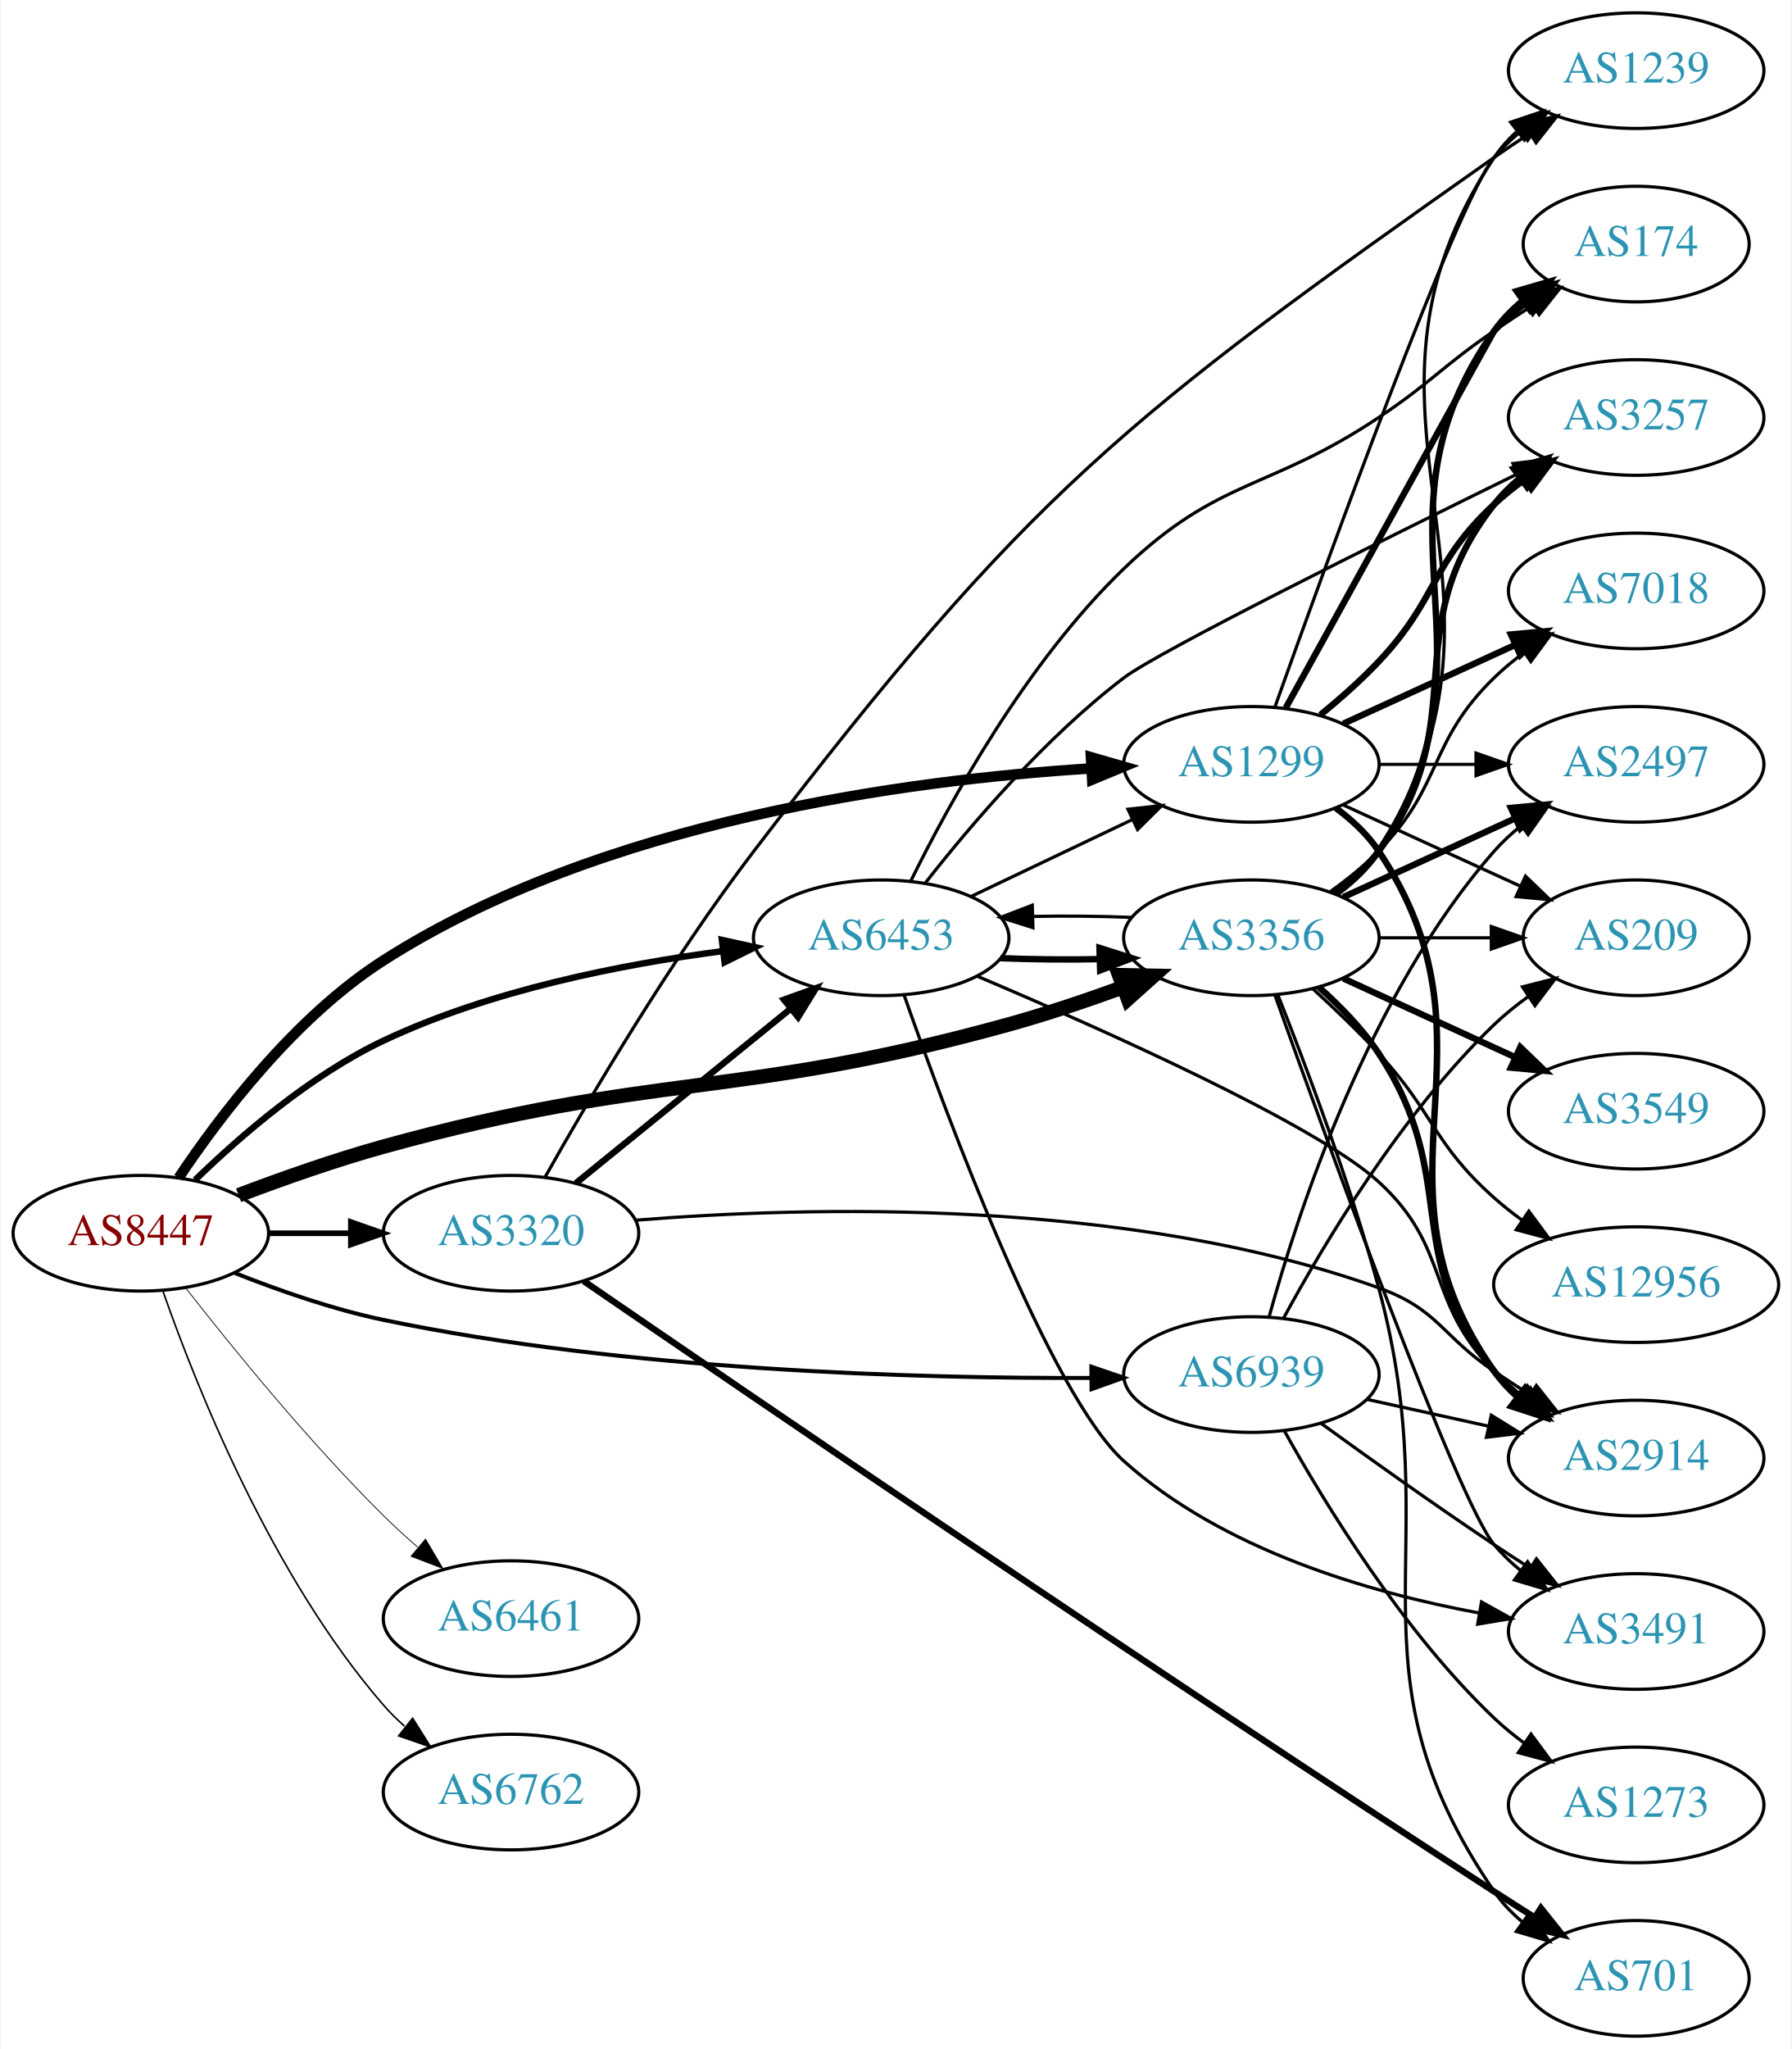
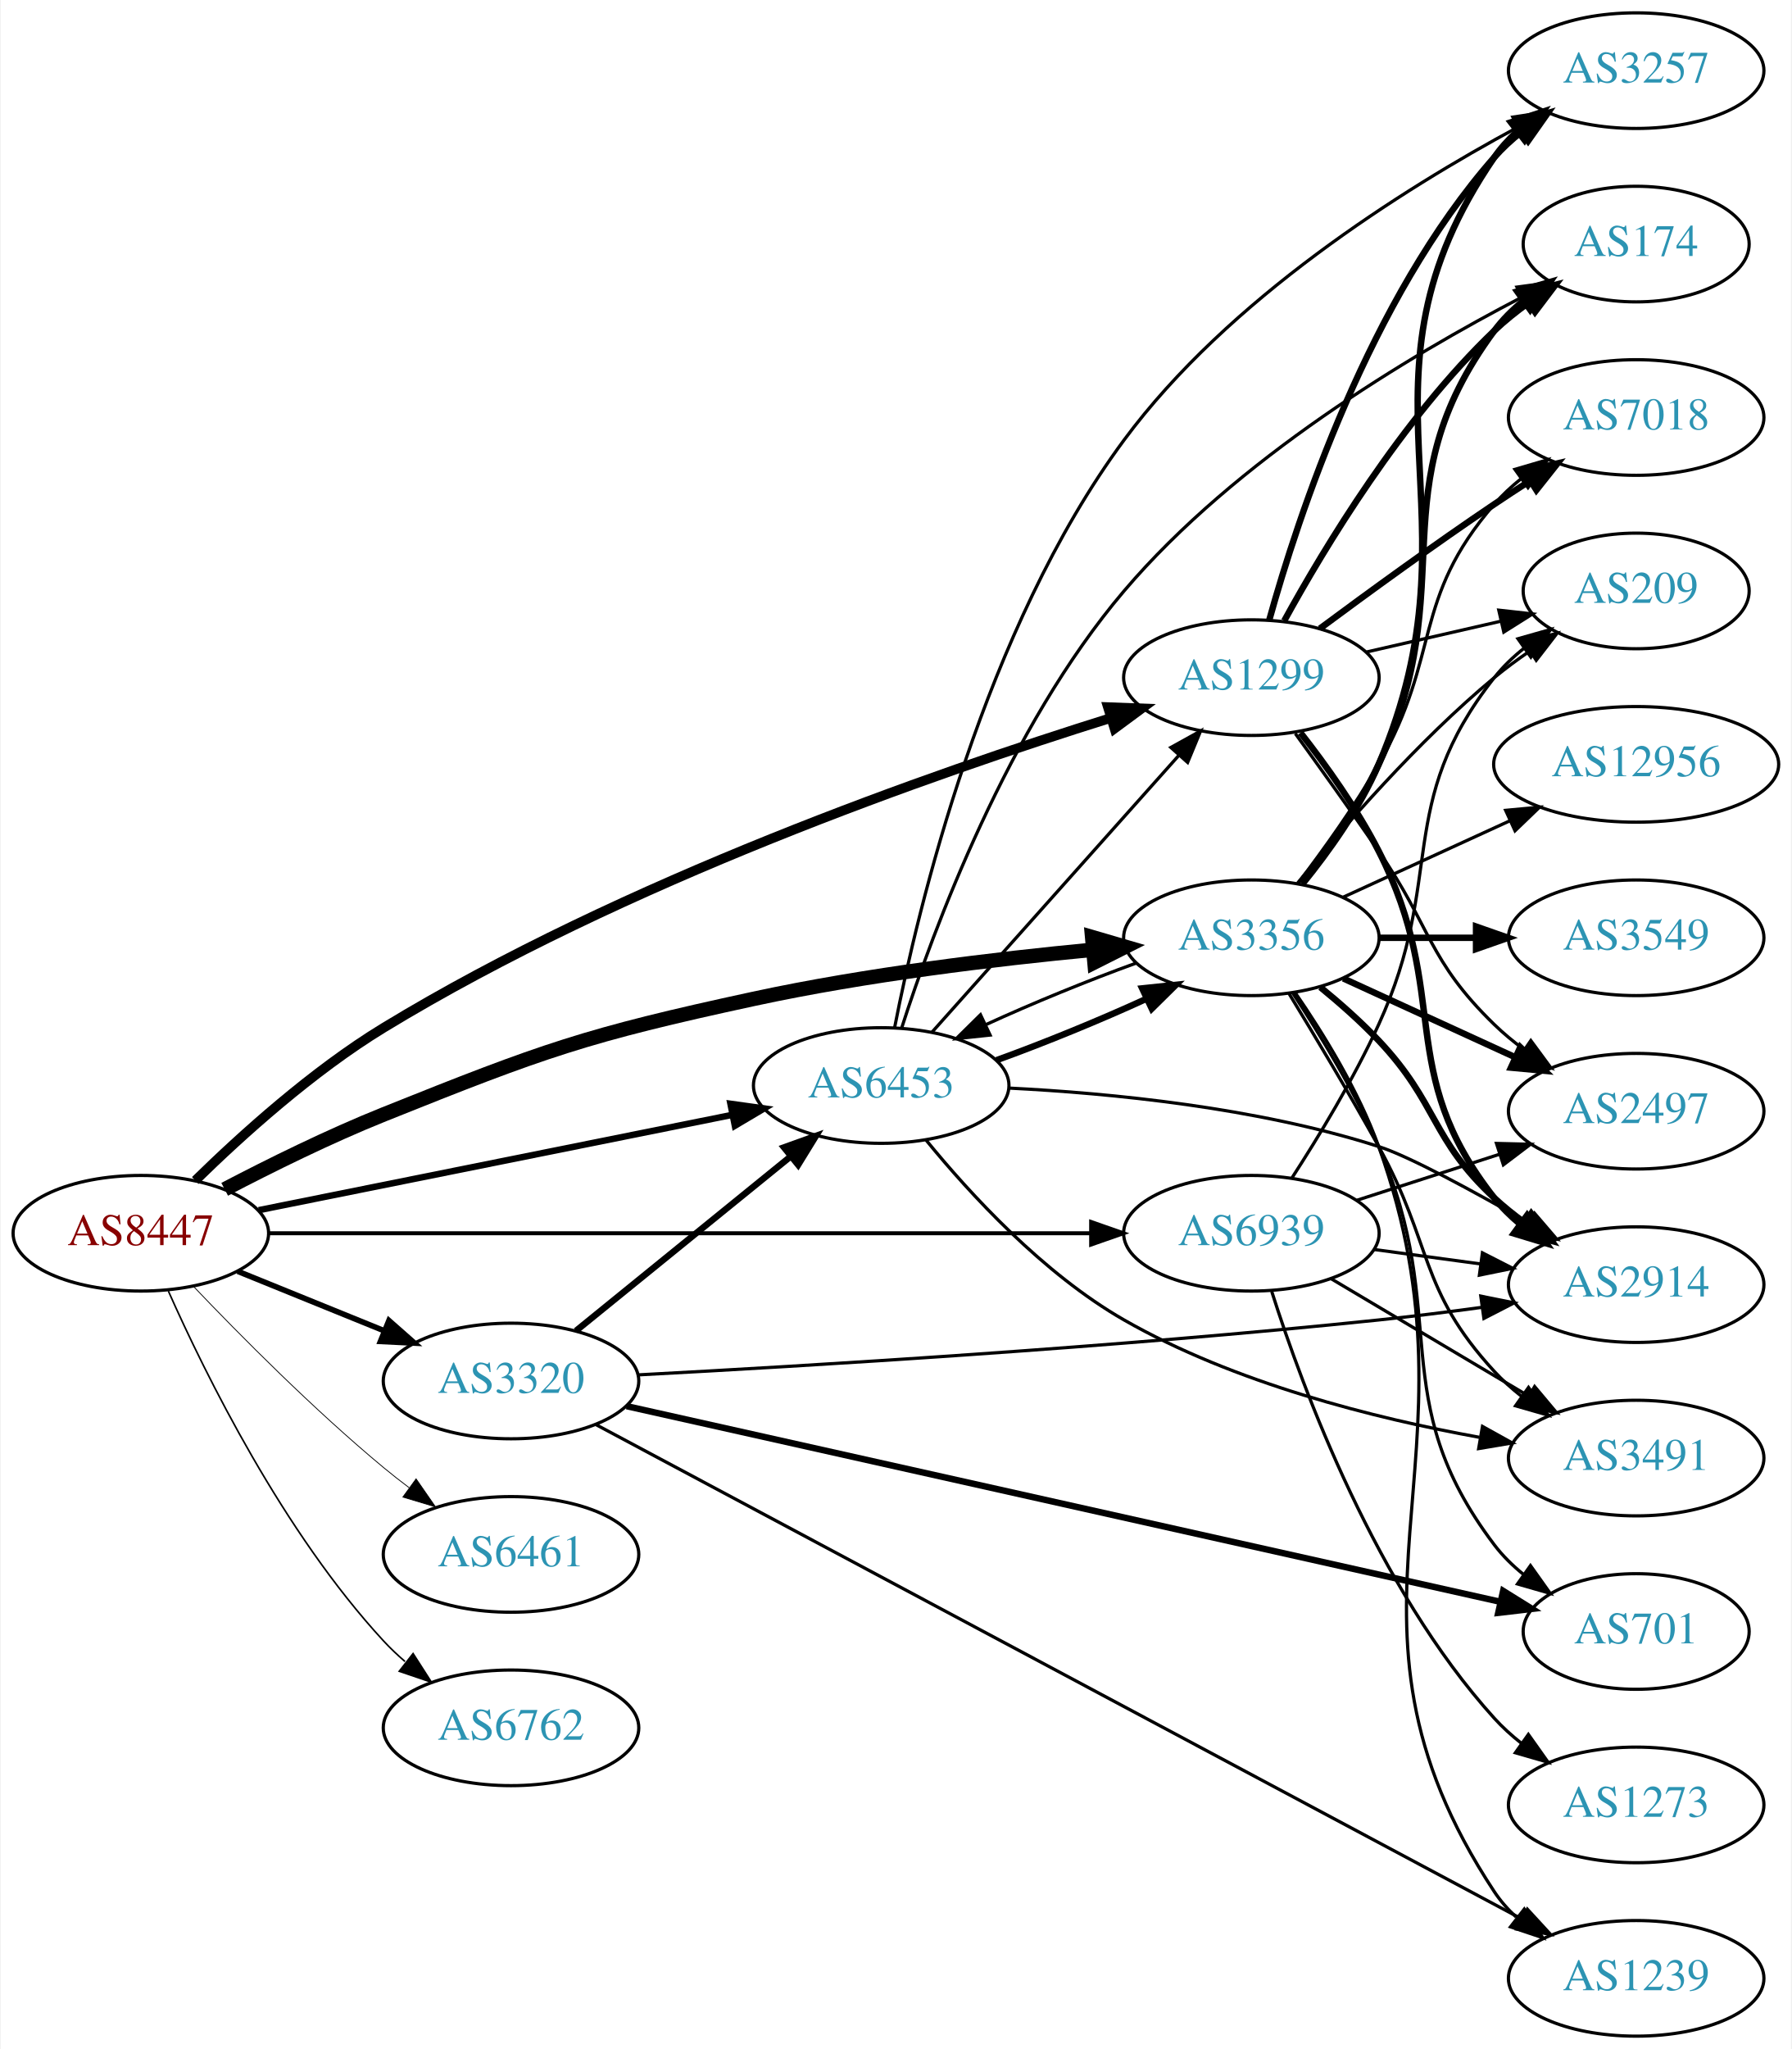
<svg xmlns="http://www.w3.org/2000/svg" xmlns:xlink="http://www.w3.org/1999/xlink" width="558pt" height="638pt" viewBox="0.00 0.00 557.56 638.00">
  <g id="graph0" class="graph" transform="scale(1 1) rotate(0) translate(4 634)">
    <polygon fill="white" stroke="none" points="-4,4 -4,-634 553.564,-634 553.564,4 -4,4" />
    <g id="node1" class="node">
      <g id="a_node1">
        <a xlink:href="/asn/8447" xlink:title="AS8447 ~ A1 Telekom Austria AG [AT]">
          <ellipse fill="#ffffff" stroke="black" cx="39.647" cy="-250" rx="39.794" ry="18" />
          <text text-anchor="middle" x="39.647" y="-246.3" font-family="Times,serif" font-size="14.00" fill="#880000">AS8447</text>
        </a>
      </g>
    </g>
    <g id="node2" class="node">
      <g id="a_node2">
        <a xlink:href="/asn/1299" xlink:title="AS1299 ~ Telia Carrier [EU]">
-           <ellipse fill="#ffffff" stroke="black" cx="385.525" cy="-396" rx="39.794" ry="18" />
-           <text text-anchor="middle" x="385.525" y="-392.3" font-family="Times,serif" font-size="14.00" fill="#2c94b3">AS1299</text>
+           <ellipse fill="#ffffff" stroke="black" cx="385.525" cy="-423" rx="39.794" ry="18" />
+           <text text-anchor="middle" x="385.525" y="-419.3" font-family="Times,serif" font-size="14.00" fill="#2c94b3">AS1299</text>
        </a>
      </g>
    </g>
    <g id="edge1" class="edge">
-       <path fill="none" stroke="black" stroke-width="3.25" d="M51.418,-267.275C64.309,-286.551 87.653,-317.343 115.293,-335 183.353,-378.477 278.468,-391.148 335.531,-394.73" />
-       <polygon fill="black" stroke="black" stroke-width="3.25" points="335.548,-398.236 345.728,-395.298 335.938,-391.247 335.548,-398.236" />
+       <path fill="none" stroke="black" stroke-width="3" d="M56.621,-266.426C70.968,-280.477 93.128,-300.51 115.293,-314 189.91,-359.412 286.814,-393.273 341.682,-410.424" />
+       <polygon fill="black" stroke="black" stroke-width="3" points="340.836,-413.826 351.424,-413.431 342.901,-407.137 340.836,-413.826" />
    </g>
    <g id="node3" class="node">
      <g id="a_node3">
        <a xlink:href="/asn/3320" xlink:title="AS3320 ~ DTAG [DE]">
-           <ellipse fill="#ffffff" stroke="black" cx="154.939" cy="-250" rx="39.794" ry="18" />
-           <text text-anchor="middle" x="154.939" y="-246.3" font-family="Times,serif" font-size="14.00" fill="#2c94b3">AS3320</text>
+           <ellipse fill="#ffffff" stroke="black" cx="154.939" cy="-204" rx="39.794" ry="18" />
+           <text text-anchor="middle" x="154.939" y="-200.3" font-family="Times,serif" font-size="14.00" fill="#2c94b3">AS3320</text>
        </a>
      </g>
    </g>
    <g id="edge2" class="edge">
-       <path fill="none" stroke="black" stroke-width="1.75" d="M79.319,-250C87.522,-250 96.286,-250 104.818,-250" />
-       <polygon fill="black" stroke="black" stroke-width="1.75" points="105.057,-253.5 115.057,-250 105.057,-246.5 105.057,-253.5" />
+       <path fill="none" stroke="black" stroke-width="1.75" d="M69.822,-238.154C83.698,-232.52 100.475,-225.708 115.384,-219.654" />
+       <polygon fill="black" stroke="black" stroke-width="1.75" points="116.914,-222.811 124.863,-215.806 114.28,-216.325 116.914,-222.811" />
    </g>
    <g id="node4" class="node">
      <g id="a_node4">
        <a xlink:href="/asn/3356" xlink:title="AS3356 ~ Level 3 Parent, LLC [US]">
          <ellipse fill="#ffffff" stroke="black" cx="385.525" cy="-342" rx="39.794" ry="18" />
          <text text-anchor="middle" x="385.525" y="-338.3" font-family="Times,serif" font-size="14.00" fill="#2c94b3">AS3356</text>
        </a>
      </g>
    </g>
    <g id="edge3" class="edge">
-       <path fill="none" stroke="black" stroke-width="4.5" d="M70.093,-261.839C83.693,-266.998 100.151,-272.81 115.293,-277 200.218,-300.5 224.954,-291.5 309.879,-315 321.59,-318.241 334.089,-322.452 345.444,-326.581" />
-       <polygon fill="black" stroke="black" stroke-width="4.5" points="344.334,-330.369 355.079,-330.161 347.077,-322.987 344.334,-330.369" />
+       <path fill="none" stroke="black" stroke-width="4.5" d="M65.758,-263.685C80.031,-271.147 98.378,-280.216 115.293,-287 165.117,-306.982 178.115,-311.666 230.586,-323 265.585,-330.56 305.757,-335.392 336.286,-338.291" />
+       <polygon fill="black" stroke="black" stroke-width="4.5" points="335.932,-342.212 346.248,-339.201 336.648,-334.37 335.932,-342.212" />
    </g>
    <g id="node5" class="node">
      <g id="a_node5">
        <a xlink:href="/asn/6453" xlink:title="AS6453 ~ TATA COMMUNICATIONS (AMERICA) INC [US]">
-           <ellipse fill="#ffffff" stroke="black" cx="270.232" cy="-342" rx="39.794" ry="18" />
-           <text text-anchor="middle" x="270.232" y="-338.3" font-family="Times,serif" font-size="14.00" fill="#2c94b3">AS6453</text>
+           <ellipse fill="#ffffff" stroke="black" cx="270.232" cy="-296" rx="39.794" ry="18" />
+           <text text-anchor="middle" x="270.232" y="-292.3" font-family="Times,serif" font-size="14.00" fill="#2c94b3">AS6453</text>
        </a>
      </g>
    </g>
    <g id="edge4" class="edge">
-       <path fill="none" stroke="black" stroke-width="2" d="M56.56,-266.593C70.697,-280.334 92.588,-299.283 115.293,-310 148.56,-325.702 189.463,-333.74 220.742,-337.832" />
-       <polygon fill="black" stroke="black" stroke-width="2" points="220.607,-341.341 230.956,-339.074 221.452,-334.392 220.607,-341.341" />
+       <path fill="none" stroke="black" stroke-width="2" d="M76.363,-257.188C116.119,-265.188 180.461,-278.136 223.778,-286.853" />
+       <polygon fill="black" stroke="black" stroke-width="2" points="223.273,-290.321 233.767,-288.863 224.654,-283.459 223.273,-290.321" />
    </g>
    <g id="node6" class="node">
      <g id="a_node6">
        <a xlink:href="/asn/6461" xlink:title="AS6461 ~ Zayo Bandwidth [US]">
-           <ellipse fill="#ffffff" stroke="black" cx="154.939" cy="-130" rx="39.794" ry="18" />
-           <text text-anchor="middle" x="154.939" y="-126.3" font-family="Times,serif" font-size="14.00" fill="#2c94b3">AS6461</text>
+           <ellipse fill="#ffffff" stroke="black" cx="154.939" cy="-150" rx="39.794" ry="18" />
+           <text text-anchor="middle" x="154.939" y="-146.3" font-family="Times,serif" font-size="14.00" fill="#2c94b3">AS6461</text>
        </a>
      </g>
    </g>
    <g id="edge5" class="edge">
-       <path fill="none" stroke="black" stroke-width="0.25" d="M53.584,-233.021C67.861,-214.714 91.923,-185.094 115.293,-162 118.589,-158.743 122.183,-155.459 125.81,-152.298" />
-       <polygon fill="black" stroke="black" stroke-width="0.25" points="128.316,-154.763 133.697,-145.637 123.799,-149.415 128.316,-154.763" />
+       <path fill="none" stroke="black" stroke-width="0.25" d="M55.952,-233.545C70.564,-218.204 93.521,-195.044 115.293,-177 117.814,-174.911 120.49,-172.816 123.212,-170.767" />
+       <polygon fill="black" stroke="black" stroke-width="0.25" points="125.373,-173.523 131.405,-164.813 121.258,-167.861 125.373,-173.523" />
    </g>
    <g id="node7" class="node">
      <g id="a_node7">
        <a xlink:href="/asn/6762" xlink:title="AS6762 ~ TELECOM ITALIA SPARKLE S.p.A. [IT]">
-           <ellipse fill="#ffffff" stroke="black" cx="154.939" cy="-76" rx="39.794" ry="18" />
-           <text text-anchor="middle" x="154.939" y="-72.3" font-family="Times,serif" font-size="14.00" fill="#2c94b3">AS6762</text>
+           <ellipse fill="#ffffff" stroke="black" cx="154.939" cy="-96" rx="39.794" ry="18" />
+           <text text-anchor="middle" x="154.939" y="-92.3" font-family="Times,serif" font-size="14.00" fill="#2c94b3">AS6762</text>
        </a>
      </g>
    </g>
    <g id="edge6" class="edge">
-       <path fill="none" stroke="black" stroke-width="0.5" d="M46.505,-232.052C56.79,-202.576 80.372,-143.185 115.293,-103 117.256,-100.741 119.446,-98.577 121.76,-96.526" />
-       <polygon fill="black" stroke="black" stroke-width="0.5" points="124.294,-98.982 129.943,-90.019 119.938,-93.503 124.294,-98.982" />
+       <path fill="none" stroke="black" stroke-width="0.5" d="M48.214,-232.004C59.834,-205.857 84.042,-156.803 115.293,-123 117.324,-120.803 119.564,-118.682 121.911,-116.661" />
+       <polygon fill="black" stroke="black" stroke-width="0.5" points="124.438,-119.128 130.155,-110.209 120.123,-113.616 124.438,-119.128" />
    </g>
    <g id="node8" class="node">
      <g id="a_node8">
        <a xlink:href="/asn/6939" xlink:title="AS6939 ~ Hurricane Electric LLC [US]">
-           <ellipse fill="#ffffff" stroke="black" cx="385.525" cy="-206" rx="39.794" ry="18" />
-           <text text-anchor="middle" x="385.525" y="-202.3" font-family="Times,serif" font-size="14.00" fill="#2c94b3">AS6939</text>
+           <ellipse fill="#ffffff" stroke="black" cx="385.525" cy="-250" rx="39.794" ry="18" />
+           <text text-anchor="middle" x="385.525" y="-246.3" font-family="Times,serif" font-size="14.00" fill="#2c94b3">AS6939</text>
        </a>
      </g>
    </g>
    <g id="edge7" class="edge">
-       <path fill="none" stroke="black" stroke-width="1.25" d="M68.807,-237.668C82.558,-232.205 99.507,-226.283 115.293,-223 191.109,-207.231 281.301,-204.74 335.672,-204.953" />
-       <polygon fill="black" stroke="black" stroke-width="1.25" points="335.7,-208.454 345.725,-205.025 335.75,-201.454 335.7,-208.454" />
+       <path fill="none" stroke="black" stroke-width="1.25" d="M79.425,-250C142.329,-250 266.499,-250 335.457,-250" />
+       <polygon fill="black" stroke="black" stroke-width="1.25" points="335.625,-253.5 345.625,-250 335.625,-246.5 335.625,-253.5" />
    </g>
    <g id="node9" class="node">
      <g id="a_node9">
-         <a xlink:href="/asn/7018" xlink:title="AS7018 ~ AT&amp;T Services, Inc. [US]">
-           <ellipse fill="#ffffff" stroke="black" cx="505.368" cy="-450" rx="39.794" ry="18" />
-           <text text-anchor="middle" x="505.368" y="-446.3" font-family="Times,serif" font-size="14.00" fill="#2c94b3">AS7018</text>
+         <a xlink:href="/asn/174" xlink:title="AS174 ~ Cogent Communications [US]">
+           <ellipse fill="#ffffff" stroke="black" cx="505.368" cy="-558" rx="35.194" ry="18" />
+           <text text-anchor="middle" x="505.368" y="-554.3" font-family="Times,serif" font-size="14.00" fill="#2c94b3">AS174</text>
        </a>
      </g>
    </g>
    <g id="edge8" class="edge">
-       <path fill="none" stroke="black" stroke-width="2" d="M414.154,-408.661C430.111,-415.973 450.382,-425.261 467.664,-433.181" />
-       <polygon fill="black" stroke="black" stroke-width="2" points="466.363,-436.435 476.912,-437.419 469.279,-430.071 466.363,-436.435" />
+       <path fill="none" stroke="black" stroke-width="2" d="M395.767,-440.713C408.312,-463.561 432.489,-503.611 461.172,-531 464.426,-534.107 468.093,-537.046 471.879,-539.76" />
+       <polygon fill="black" stroke="black" stroke-width="2" points="469.982,-542.701 480.247,-545.322 473.857,-536.872 469.982,-542.701" />
    </g>
    <g id="node10" class="node">
      <g id="a_node10">
        <a xlink:href="/asn/2914" xlink:title="AS2914 ~ NTT America, Inc. [US]">
-           <ellipse fill="#ffffff" stroke="black" cx="505.368" cy="-180" rx="39.794" ry="18" />
-           <text text-anchor="middle" x="505.368" y="-176.3" font-family="Times,serif" font-size="14.00" fill="#2c94b3">AS2914</text>
+           <ellipse fill="#ffffff" stroke="black" cx="505.368" cy="-234" rx="39.794" ry="18" />
+           <text text-anchor="middle" x="505.368" y="-230.3" font-family="Times,serif" font-size="14.00" fill="#2c94b3">AS2914</text>
        </a>
      </g>
    </g>
    <g id="edge9" class="edge">
-       <path fill="none" stroke="black" stroke-width="2" d="M411.844,-382.393C416.9,-378.649 421.712,-374.169 425.172,-369 466.196,-307.706 418.593,-267.225 461.172,-207 463.163,-204.184 465.55,-201.599 468.166,-199.24" />
-       <polygon fill="black" stroke="black" stroke-width="2" points="470.718,-201.694 476.534,-192.838 466.465,-196.135 470.718,-201.694" />
+       <path fill="none" stroke="black" stroke-width="2" d="M400.822,-405.86C408.808,-395.647 418.47,-382.147 425.172,-369 448.152,-323.923 429.873,-300.754 461.172,-261 463.497,-258.047 466.241,-255.33 469.2,-252.853" />
+       <polygon fill="black" stroke="black" stroke-width="2" points="471.392,-255.585 477.396,-246.855 467.259,-249.936 471.392,-255.585" />
    </g>
    <g id="node11" class="node">
      <g id="a_node11">
-         <a xlink:href="/asn/174" xlink:title="AS174 ~ Cogent Communications [US]">
-           <ellipse fill="#ffffff" stroke="black" cx="505.368" cy="-558" rx="35.194" ry="18" />
-           <text text-anchor="middle" x="505.368" y="-554.3" font-family="Times,serif" font-size="14.00" fill="#2c94b3">AS174</text>
+         <a xlink:href="/asn/2497" xlink:title="AS2497 ~ Internet Initiative Japan Inc. [JP]">
+           <ellipse fill="#ffffff" stroke="black" cx="505.368" cy="-288" rx="39.794" ry="18" />
+           <text text-anchor="middle" x="505.368" y="-284.3" font-family="Times,serif" font-size="14.00" fill="#2c94b3">AS2497</text>
        </a>
      </g>
    </g>
    <g id="edge10" class="edge">
-       <path fill="none" stroke="black" stroke-width="2" d="M396.24,-413.603C416.389,-450.106 460.887,-530.699 461.172,-531 464.115,-534.105 467.488,-537.001 471.024,-539.655" />
-       <polygon fill="black" stroke="black" stroke-width="2" points="469.209,-542.654 479.443,-545.397 473.153,-536.871 469.209,-542.654" />
+       <path fill="none" stroke="black" d="M399.205,-405.594C406.82,-395.063 416.653,-381.33 425.172,-369 441.568,-345.269 440.479,-335.094 461.172,-315 464.017,-312.237 467.191,-309.614 470.491,-307.166" />
+       <polygon fill="black" stroke="black" points="472.556,-309.994 478.839,-301.462 468.607,-304.214 472.556,-309.994" />
    </g>
    <g id="node12" class="node">
      <g id="a_node12">
-         <a xlink:href="/asn/1239" xlink:title="AS1239 ~ Sprint [US]">
-           <ellipse fill="#ffffff" stroke="black" cx="505.368" cy="-612" rx="39.794" ry="18" />
-           <text text-anchor="middle" x="505.368" y="-608.3" font-family="Times,serif" font-size="14.00" fill="#2c94b3">AS1239</text>
+         <a xlink:href="/asn/7018" xlink:title="AS7018 ~ AT&amp;T Services, Inc. [US]">
+           <ellipse fill="#ffffff" stroke="black" cx="505.368" cy="-504" rx="39.794" ry="18" />
+           <text text-anchor="middle" x="505.368" y="-500.3" font-family="Times,serif" font-size="14.00" fill="#2c94b3">AS7018</text>
        </a>
      </g>
    </g>
    <g id="edge11" class="edge">
-       <path fill="none" stroke="black" d="M392.856,-413.86C408.696,-458.267 449.605,-571.103 461.172,-585 463.576,-587.889 466.373,-590.563 469.365,-593.013" />
-       <polygon fill="black" stroke="black" points="467.454,-595.95 477.608,-598.973 471.555,-590.277 467.454,-595.95" />
+       <path fill="none" stroke="black" stroke-width="2" d="M406.856,-438.277C421.718,-449.304 442.463,-464.407 461.172,-477 464.721,-479.389 468.471,-481.839 472.22,-484.242" />
+       <polygon fill="black" stroke="black" stroke-width="2" points="470.546,-487.325 480.868,-489.712 474.288,-481.409 470.546,-487.325" />
    </g>
    <g id="node13" class="node">
      <g id="a_node13">
        <a xlink:href="/asn/3257" xlink:title="AS3257 ~ GTT [DE]">
-           <ellipse fill="#ffffff" stroke="black" cx="505.368" cy="-504" rx="39.794" ry="18" />
-           <text text-anchor="middle" x="505.368" y="-500.3" font-family="Times,serif" font-size="14.00" fill="#2c94b3">AS3257</text>
+           <ellipse fill="#ffffff" stroke="black" cx="505.368" cy="-612" rx="39.794" ry="18" />
+           <text text-anchor="middle" x="505.368" y="-608.3" font-family="Times,serif" font-size="14.00" fill="#2c94b3">AS3257</text>
        </a>
      </g>
    </g>
    <g id="edge12" class="edge">
-       <path fill="none" stroke="black" stroke-width="2" d="M407.014,-411.396C413.133,-416.399 419.672,-422.171 425.172,-428 443.719,-447.654 441.36,-458.621 461.172,-477 464.079,-479.697 467.294,-482.278 470.618,-484.7" />
-       <polygon fill="black" stroke="black" stroke-width="2" points="468.753,-487.665 478.997,-490.371 472.677,-481.868 468.753,-487.665" />
+       <path fill="none" stroke="black" stroke-width="2" d="M391.098,-440.946C400.004,-472.995 422.288,-540.842 461.172,-585 463.656,-587.821 466.506,-590.449 469.531,-592.871" />
+       <polygon fill="black" stroke="black" stroke-width="2" points="467.648,-595.828 477.82,-598.791 471.717,-590.131 467.648,-595.828" />
    </g>
    <g id="node14" class="node">
      <g id="a_node14">
-         <a xlink:href="/asn/2497" xlink:title="AS2497 ~ Internet Initiative Japan Inc. [JP]">
-           <ellipse fill="#ffffff" stroke="black" cx="505.368" cy="-396" rx="39.794" ry="18" />
-           <text text-anchor="middle" x="505.368" y="-392.3" font-family="Times,serif" font-size="14.00" fill="#2c94b3">AS2497</text>
+         <a xlink:href="/asn/209" xlink:title="AS209 ~ CenturyLink Communications, LLC [US]">
+           <ellipse fill="#ffffff" stroke="black" cx="505.368" cy="-450" rx="35.194" ry="18" />
+           <text text-anchor="middle" x="505.368" y="-446.3" font-family="Times,serif" font-size="14.00" fill="#2c94b3">AS209</text>
        </a>
      </g>
    </g>
    <g id="edge13" class="edge">
-       <path fill="none" stroke="black" d="M425.438,-396C434.991,-396 445.341,-396 455.304,-396" />
-       <polygon fill="black" stroke="black" points="455.496,-399.5 465.496,-396 455.496,-392.5 455.496,-399.5" />
+       <path fill="none" stroke="black" d="M421.245,-430.955C434.337,-433.955 449.359,-437.396 463,-440.522" />
+       <polygon fill="black" stroke="black" points="462.578,-444.016 473.107,-442.838 464.142,-437.193 462.578,-444.016" />
+     </g>
+     <g id="edge17" class="edge">
+       <path fill="none" stroke="black" stroke-width="2" d="M175.158,-219.607C193.55,-234.542 221.469,-257.214 242.12,-273.983" />
+       <polygon fill="black" stroke="black" stroke-width="2" points="239.95,-276.73 249.92,-280.317 244.363,-271.296 239.95,-276.73" />
+     </g>
+     <g id="edge14" class="edge">
+       <path fill="none" stroke="black" d="M194.8,-205.917C247.202,-208.689 343.382,-214.444 425.172,-223 435.634,-224.094 446.842,-225.505 457.438,-226.948" />
+       <polygon fill="black" stroke="black" points="456.976,-230.418 467.364,-228.333 457.944,-223.485 456.976,-230.418" />
    </g>
    <g id="node15" class="node">
      <g id="a_node15">
-         <a xlink:href="/asn/209" xlink:title="AS209 ~ CenturyLink Communications, LLC [US]">
-           <ellipse fill="#ffffff" stroke="black" cx="505.368" cy="-342" rx="35.194" ry="18" />
-           <text text-anchor="middle" x="505.368" y="-338.3" font-family="Times,serif" font-size="14.00" fill="#2c94b3">AS209</text>
-         </a>
-       </g>
-     </g>
-     <g id="edge14" class="edge">
-       <path fill="none" stroke="black" d="M414.154,-383.339C430.57,-375.817 451.552,-366.202 469.149,-358.139" />
-       <polygon fill="black" stroke="black" points="470.893,-361.189 478.526,-353.842 467.977,-354.826 470.893,-361.189" />
-     </g>
-     <g id="edge18" class="edge">
-       <path fill="none" stroke="black" stroke-width="2" d="M175.158,-265.607C193.55,-280.542 221.469,-303.214 242.12,-319.983" />
-       <polygon fill="black" stroke="black" stroke-width="2" points="239.95,-322.73 249.92,-326.317 244.363,-317.296 239.95,-322.73" />
+         <a xlink:href="/asn/701" xlink:title="AS701 ~ UUNET [US]">
+           <ellipse fill="#ffffff" stroke="black" cx="505.368" cy="-126" rx="35.194" ry="18" />
+           <text text-anchor="middle" x="505.368" y="-122.3" font-family="Times,serif" font-size="14.00" fill="#2c94b3">AS701</text>
+         </a>
+       </g>
    </g>
    <g id="edge15" class="edge">
-       <path fill="none" stroke="black" d="M193.836,-254.063C247.189,-258.365 346.698,-261.137 425.172,-233 443.75,-226.339 444.795,-218.014 461.172,-207 464.722,-204.612 468.473,-202.163 472.222,-199.761" />
-       <polygon fill="black" stroke="black" points="474.289,-202.594 480.87,-194.291 470.548,-196.678 474.289,-202.594" />
-     </g>
-     <g id="edge17" class="edge">
-       <path fill="none" stroke="black" d="M165.616,-267.609C179.012,-291.44 204.52,-334.898 230.586,-369 315.862,-480.565 346.349,-504.164 461.172,-585 464.67,-587.463 468.389,-589.959 472.119,-592.388" />
-       <polygon fill="black" stroke="black" points="470.434,-595.464 480.749,-597.886 474.196,-589.561 470.434,-595.464" />
+       <path fill="none" stroke="black" stroke-width="2" d="M190.943,-196.164C255.617,-181.686 393.534,-150.811 462.824,-135.3" />
+       <polygon fill="black" stroke="black" stroke-width="2" points="463.939,-138.637 472.933,-133.037 462.41,-131.806 463.939,-138.637" />
    </g>
    <g id="node16" class="node">
      <g id="a_node16">
-         <a xlink:href="/asn/701" xlink:title="AS701 ~ UUNET [US]">
-           <ellipse fill="#ffffff" stroke="black" cx="505.368" cy="-18" rx="35.194" ry="18" />
-           <text text-anchor="middle" x="505.368" y="-14.3" font-family="Times,serif" font-size="14.00" fill="#2c94b3">AS701</text>
+         <a xlink:href="/asn/1239" xlink:title="AS1239 ~ Sprint [US]">
+           <ellipse fill="#ffffff" stroke="black" cx="505.368" cy="-18" rx="39.794" ry="18" />
+           <text text-anchor="middle" x="505.368" y="-14.3" font-family="Times,serif" font-size="14.00" fill="#2c94b3">AS1239</text>
        </a>
      </g>
    </g>
    <g id="edge16" class="edge">
-       <path fill="none" stroke="black" stroke-width="2" d="M177.613,-235.087C227.371,-200.93 353.768,-114.607 461.172,-45 465.226,-42.373 469.516,-39.637 473.758,-36.959" />
-       <polygon fill="black" stroke="black" stroke-width="2" points="475.694,-39.877 482.305,-31.597 471.974,-33.947 475.694,-39.877" />
+       <path fill="none" stroke="black" d="M181.278,-190.474C242.726,-157.671 399.749,-73.848 469.765,-36.472" />
+       <polygon fill="black" stroke="black" points="471.48,-39.524 478.653,-31.727 468.183,-33.349 471.48,-39.524" />
+     </g>
+     <g id="edge23" class="edge">
+       <path fill="none" stroke="black" d="M349.696,-334.142C334.718,-328.732 317.338,-321.621 302.747,-314.917" />
+       <polygon fill="black" stroke="black" points="304.151,-311.709 293.615,-310.592 301.155,-318.036 304.151,-311.709" />
+     </g>
+     <g id="edge19" class="edge">
+       <path fill="none" stroke="black" stroke-width="2" d="M401.126,-358.991C409.213,-369.155 418.875,-382.655 425.172,-396 451.671,-452.159 424.269,-481.059 461.172,-531 463.714,-534.441 466.838,-537.545 470.233,-540.318" />
+       <polygon fill="black" stroke="black" stroke-width="2" points="468.32,-543.252 478.501,-546.186 472.372,-537.544 468.32,-543.252" />
+     </g>
+     <g id="edge18" class="edge">
+       <path fill="none" stroke="black" stroke-width="2" d="M407.014,-326.604C413.133,-321.601 419.672,-315.829 425.172,-310 443.719,-290.346 441.36,-279.379 461.172,-261 464.079,-258.303 467.294,-255.722 470.618,-253.3" />
+       <polygon fill="black" stroke="black" stroke-width="2" points="472.677,-256.132 478.997,-247.629 468.753,-250.335 472.677,-256.132" />
+     </g>
+     <g id="edge21" class="edge">
+       <path fill="none" stroke="black" stroke-width="2" d="M414.154,-329.339C430.111,-322.027 450.382,-312.739 467.664,-304.819" />
+       <polygon fill="black" stroke="black" stroke-width="2" points="469.279,-307.929 476.912,-300.581 466.363,-301.565 469.279,-307.929" />
+     </g>
+     <g id="edge24" class="edge">
+       <path fill="none" stroke="black" d="M399.987,-358.913C407.879,-369.27 417.729,-382.992 425.172,-396 444.736,-430.194 435.338,-447.258 461.172,-477 463.637,-479.838 466.474,-482.477 469.491,-484.906" />
+       <polygon fill="black" stroke="black" points="467.601,-487.858 477.769,-490.836 471.678,-482.167 467.601,-487.858" />
+     </g>
+     <g id="edge26" class="edge">
+       <path fill="none" stroke="black" stroke-width="2" d="M401.491,-358.827C409.7,-368.935 419.362,-382.435 425.172,-396 458.841,-474.603 412.876,-514.434 461.172,-585 463.12,-587.846 465.477,-590.452 468.073,-592.824" />
+       <polygon fill="black" stroke="black" stroke-width="2" points="466.352,-595.917 476.409,-599.249 470.625,-590.372 466.352,-595.917" />
+     </g>
+     <g id="edge22" class="edge">
+       <path fill="none" stroke="black" d="M399.944,-359.065C414.059,-376.375 437.474,-403.345 461.172,-423 464.635,-425.872 468.428,-428.669 472.282,-431.308" />
+       <polygon fill="black" stroke="black" points="470.425,-434.275 480.715,-436.797 474.243,-428.408 470.425,-434.275" />
    </g>
    <g id="edge29" class="edge">
-       <path fill="none" stroke="black" d="M348.322,-348.343C338.509,-348.75 327.749,-348.852 317.465,-348.648" />
-       <polygon fill="black" stroke="black" points="317.492,-345.147 307.391,-348.341 317.279,-352.144 317.492,-345.147" />
-     </g>
-     <g id="edge23" class="edge">
-       <path fill="none" stroke="black" d="M410.119,-356.389C415.375,-360.148 420.707,-364.437 425.172,-369 445.344,-389.617 440.479,-402.906 461.172,-423 464.017,-425.763 467.191,-428.386 470.491,-430.834" />
-       <polygon fill="black" stroke="black" points="468.607,-433.786 478.839,-436.538 472.556,-428.006 468.607,-433.786" />
-     </g>
-     <g id="edge20" class="edge">
-       <path fill="none" stroke="black" stroke-width="2" d="M406.449,-326.705C413.106,-320.811 420.11,-313.646 425.172,-306 451.018,-266.962 431.716,-243.391 461.172,-207 463.537,-204.079 466.307,-201.383 469.282,-198.919" />
-       <polygon fill="black" stroke="black" stroke-width="2" points="471.474,-201.653 477.502,-192.94 467.356,-195.992 471.474,-201.653" />
-     </g>
-     <g id="edge19" class="edge">
-       <path fill="none" stroke="black" stroke-width="2" d="M411.844,-355.607C416.9,-359.351 421.712,-363.831 425.172,-369 466.196,-430.294 418.593,-470.775 461.172,-531 463.642,-534.493 466.72,-537.63 470.09,-540.421" />
-       <polygon fill="black" stroke="black" stroke-width="2" points="468.159,-543.343 478.33,-546.31 472.229,-537.648 468.159,-543.343" />
+       <path fill="none" stroke="black" d="M398.453,-324.714C406.827,-311.975 417.802,-293.981 425.172,-277 448.02,-224.358 426.563,-198.776 461.172,-153 463.752,-149.587 466.899,-146.5 470.308,-143.738" />
+       <polygon fill="black" stroke="black" points="472.446,-146.512 478.589,-137.88 468.404,-140.797 472.446,-146.512" />
    </g>
    <g id="edge27" class="edge">
-       <path fill="none" stroke="black" d="M412.051,-355.472C417.097,-359.223 421.852,-363.74 425.172,-369 477.122,-451.3 407.133,-504.056 461.172,-585 463.087,-587.869 465.421,-590.49 468.002,-592.872" />
-       <polygon fill="black" stroke="black" points="466.265,-595.954 476.314,-599.313 470.553,-590.421 466.265,-595.954" />
-     </g>
-     <g id="edge28" class="edge">
-       <path fill="none" stroke="black" stroke-width="2" d="M411.456,-355.882C416.532,-359.611 421.45,-364.016 425.172,-369 455.443,-409.542 429.873,-437.246 461.172,-477 463.497,-479.953 466.241,-482.67 469.2,-485.147" />
-       <polygon fill="black" stroke="black" stroke-width="2" points="467.259,-488.064 477.396,-491.145 471.392,-482.415 467.259,-488.064" />
-     </g>
-     <g id="edge25" class="edge">
-       <path fill="none" stroke="black" stroke-width="2" d="M414.154,-354.661C430.111,-361.973 450.382,-371.261 467.664,-379.181" />
-       <polygon fill="black" stroke="black" stroke-width="2" points="466.363,-382.435 476.912,-383.419 469.279,-376.071 466.363,-382.435" />
-     </g>
-     <g id="edge24" class="edge">
-       <path fill="none" stroke="black" d="M425.438,-342C436.525,-342 448.684,-342 460.067,-342" />
-       <polygon fill="black" stroke="black" points="460.248,-345.5 470.248,-342 460.248,-338.5 460.248,-345.5" />
-     </g>
-     <g id="edge30" class="edge">
-       <path fill="none" stroke="black" d="M393.803,-324.136C402.29,-302.761 416.286,-265.747 425.172,-233 447.45,-150.895 413.088,-115.182 461.172,-45 463.59,-41.471 466.637,-38.311 469.988,-35.508" />
-       <polygon fill="black" stroke="black" points="472.126,-38.281 478.208,-29.606 468.044,-32.595 472.126,-38.281" />
+       <path fill="none" stroke="black" d="M399.123,-324.98C407.821,-312.369 418.908,-294.42 425.172,-277 460.478,-178.81 403.722,-132.106 461.172,-45 463.071,-42.121 465.394,-39.492 467.967,-37.105" />
+       <polygon fill="black" stroke="black" points="470.518,-39.555 476.267,-30.656 466.223,-34.028 470.518,-39.555" />
    </g>
    <g id="node17" class="node">
      <g id="a_node17">
        <a xlink:href="/asn/3549" xlink:title="AS3549 ~ Level 3 Parent, LLC [US]">
-           <ellipse fill="#ffffff" stroke="black" cx="505.368" cy="-288" rx="39.794" ry="18" />
-           <text text-anchor="middle" x="505.368" y="-284.3" font-family="Times,serif" font-size="14.00" fill="#2c94b3">AS3549</text>
-         </a>
-       </g>
-     </g>
-     <g id="edge21" class="edge">
-       <path fill="none" stroke="black" stroke-width="2" d="M414.154,-329.339C430.111,-322.027 450.382,-312.739 467.664,-304.819" />
-       <polygon fill="black" stroke="black" stroke-width="2" points="469.279,-307.929 476.912,-300.581 466.363,-301.565 469.279,-307.929" />
+           <ellipse fill="#ffffff" stroke="black" cx="505.368" cy="-342" rx="39.794" ry="18" />
+           <text text-anchor="middle" x="505.368" y="-338.3" font-family="Times,serif" font-size="14.00" fill="#2c94b3">AS3549</text>
+         </a>
+       </g>
+     </g>
+     <g id="edge20" class="edge">
+       <path fill="none" stroke="black" stroke-width="2" d="M425.438,-342C434.991,-342 445.341,-342 455.304,-342" />
+       <polygon fill="black" stroke="black" stroke-width="2" points="455.496,-345.5 465.496,-342 455.496,-338.5 455.496,-345.5" />
    </g>
    <g id="node18" class="node">
      <g id="a_node18">
        <a xlink:href="/asn/3491" xlink:title="AS3491 ~ PCCW Global, Inc. [US]">
-           <ellipse fill="#ffffff" stroke="black" cx="505.368" cy="-126" rx="39.794" ry="18" />
-           <text text-anchor="middle" x="505.368" y="-122.3" font-family="Times,serif" font-size="14.00" fill="#2c94b3">AS3491</text>
-         </a>
-       </g>
-     </g>
-     <g id="edge22" class="edge">
-       <path fill="none" stroke="black" d="M392.856,-324.14C408.696,-279.733 449.605,-166.897 461.172,-153 463.576,-150.111 466.373,-147.437 469.365,-144.987" />
-       <polygon fill="black" stroke="black" points="471.555,-147.723 477.608,-139.027 467.454,-142.05 471.555,-147.723" />
+           <ellipse fill="#ffffff" stroke="black" cx="505.368" cy="-180" rx="39.794" ry="18" />
+           <text text-anchor="middle" x="505.368" y="-176.3" font-family="Times,serif" font-size="14.00" fill="#2c94b3">AS3491</text>
+         </a>
+       </g>
+     </g>
+     <g id="edge25" class="edge">
+       <path fill="none" stroke="black" d="M397.151,-324.787C405.084,-311.781 416.077,-293.424 425.172,-277 442.119,-246.395 437.49,-232.75 461.172,-207 463.716,-204.233 466.606,-201.641 469.657,-199.242" />
+       <polygon fill="black" stroke="black" points="471.839,-201.986 477.982,-193.354 467.796,-196.271 471.839,-201.986" />
    </g>
    <g id="node19" class="node">
      <g id="a_node19">
        <a xlink:href="/asn/12956" xlink:title="AS12956 ~ TELXIUS [ES]">
-           <ellipse fill="#ffffff" stroke="black" cx="505.368" cy="-234" rx="44.393" ry="18" />
-           <text text-anchor="middle" x="505.368" y="-230.3" font-family="Times,serif" font-size="14.00" fill="#2c94b3">AS12956</text>
-         </a>
-       </g>
-     </g>
-     <g id="edge26" class="edge">
-       <path fill="none" stroke="black" d="M404.75,-326.036C411.385,-319.965 418.812,-312.857 425.172,-306 442.589,-287.221 442.041,-278.03 461.172,-261 463.829,-258.635 466.717,-256.347 469.698,-254.17" />
-       <polygon fill="black" stroke="black" points="471.938,-256.879 478.232,-248.356 467.997,-251.094 471.938,-256.879" />
+           <ellipse fill="#ffffff" stroke="black" cx="505.368" cy="-396" rx="44.393" ry="18" />
+           <text text-anchor="middle" x="505.368" y="-392.3" font-family="Times,serif" font-size="14.00" fill="#2c94b3">AS12956</text>
+         </a>
+       </g>
+     </g>
+     <g id="edge28" class="edge">
+       <path fill="none" stroke="black" d="M414.154,-354.661C429.652,-361.762 449.219,-370.728 466.165,-378.494" />
+       <polygon fill="black" stroke="black" points="464.719,-381.681 475.268,-382.665 467.635,-375.317 464.719,-381.681" />
    </g>
    <g id="edge34" class="edge">
-       <path fill="none" stroke="black" d="M298.369,-354.934C313.363,-362.081 332.184,-371.052 348.407,-378.785" />
-       <polygon fill="black" stroke="black" points="347.077,-382.028 357.61,-383.171 350.089,-375.709 347.077,-382.028" />
+       <path fill="none" stroke="black" d="M286.043,-312.603C305.636,-334.566 340.313,-373.439 362.853,-398.706" />
+       <polygon fill="black" stroke="black" points="360.442,-401.26 369.711,-406.393 365.666,-396.601 360.442,-401.26" />
+     </g>
+     <g id="edge30" class="edge">
+       <path fill="none" stroke="black" stroke-width="2" d="M306.148,-303.889C321.082,-309.286 338.39,-316.368 352.937,-323.049" />
+       <polygon fill="black" stroke="black" stroke-width="2" points="351.509,-326.246 362.045,-327.36 354.504,-319.919 351.509,-326.246" />
    </g>
    <g id="edge33" class="edge">
-       <path fill="none" stroke="black" stroke-width="2" d="M307.391,-335.659C317.201,-335.25 327.96,-335.148 338.246,-335.351" />
-       <polygon fill="black" stroke="black" stroke-width="2" points="338.221,-338.852 348.322,-335.657 338.433,-331.855 338.221,-338.852" />
+       <path fill="none" stroke="black" d="M276.574,-313.819C286.395,-344.344 309.688,-407.453 345.879,-450 380.734,-490.976 434.719,-523.247 469.806,-541.481" />
+       <polygon fill="black" stroke="black" points="468.234,-544.607 478.733,-546.029 471.412,-538.37 468.234,-544.607" />
+     </g>
+     <g id="edge32" class="edge">
+       <path fill="none" stroke="black" d="M310.045,-295.202C341.698,-293.612 387.219,-289.162 425.172,-277 434.687,-273.951 454.424,-263.239 471.813,-253.27" />
+       <polygon fill="black" stroke="black" points="473.724,-256.208 480.626,-248.17 470.217,-250.15 473.724,-256.208" />
    </g>
    <g id="edge35" class="edge">
-       <path fill="none" stroke="black" d="M300.273,-329.98C339.194,-313.485 405.651,-283.851 425.172,-266 447.84,-245.27 439.568,-228.838 461.172,-207 463.961,-204.181 467.098,-201.521 470.377,-199.05" />
-       <polygon fill="black" stroke="black" points="472.447,-201.874 478.697,-193.319 468.476,-196.11 472.447,-201.874" />
-     </g>
-     <g id="edge32" class="edge">
-       <path fill="none" stroke="black" d="M279.489,-359.759C291.438,-384.016 315.488,-427.821 345.879,-457 375.43,-485.373 391.114,-481.232 425.172,-504 441.799,-515.115 444.677,-519.689 461.172,-531 464.967,-533.602 469.004,-536.262 473.027,-538.849" />
-       <polygon fill="black" stroke="black" points="471.392,-541.956 481.715,-544.343 475.134,-536.04 471.392,-541.956" />
+       <path fill="none" stroke="black" d="M274.402,-313.999C281.669,-351.247 302.359,-438.209 345.879,-497 378.371,-540.895 432.494,-574.985 468.306,-594.29" />
+       <polygon fill="black" stroke="black" points="466.961,-597.538 477.439,-599.108 470.227,-591.347 466.961,-597.538" />
+     </g>
+     <g id="edge31" class="edge">
+       <path fill="none" stroke="black" d="M284.23,-278.978C297.839,-262.316 320.704,-237.4 345.879,-223 380.157,-203.393 423.738,-192.415 456.521,-186.468" />
+       <polygon fill="black" stroke="black" points="457.497,-189.852 466.76,-184.71 456.312,-182.953 457.497,-189.852" />
+     </g>
+     <g id="edge37" class="edge">
+       <path fill="none" stroke="black" d="M423.811,-244.938C434.343,-243.508 445.946,-241.932 456.986,-240.433" />
+       <polygon fill="black" stroke="black" points="457.482,-243.898 466.92,-239.084 456.54,-236.962 457.482,-243.898" />
    </g>
    <g id="edge36" class="edge">
-       <path fill="none" stroke="black" d="M284.054,-359.166C297.866,-376.807 321.204,-404.268 345.879,-423 356.512,-431.073 425.017,-465.16 468.412,-486.459" />
-       <polygon fill="black" stroke="black" points="467.006,-489.668 477.526,-490.926 470.086,-483.382 467.006,-489.668" />
-     </g>
-     <g id="edge31" class="edge">
-       <path fill="none" stroke="black" d="M277.361,-324.149C290.677,-286.276 322.901,-199.647 345.879,-179 376.486,-151.497 421.825,-138.201 456.178,-131.811" />
-       <polygon fill="black" stroke="black" points="457.197,-135.187 466.459,-130.042 456.01,-128.289 457.197,-135.187" />
-     </g>
-     <g id="edge37" class="edge">
-       <path fill="none" stroke="black" d="M421.563,-198.27C433.448,-195.647 446.893,-192.681 459.439,-189.913" />
-       <polygon fill="black" stroke="black" points="460.251,-193.318 469.262,-187.746 458.743,-186.482 460.251,-193.318" />
+       <path fill="none" stroke="black" d="M418.415,-260.283C432.039,-264.677 448.125,-269.864 462.675,-274.555" />
+       <polygon fill="black" stroke="black" points="461.861,-277.97 472.453,-277.708 464.009,-271.308 461.861,-277.97" />
    </g>
    <g id="edge40" class="edge">
-       <path fill="none" stroke="black" d="M391.069,-224.057C399.929,-256.304 422.142,-324.572 461.172,-369 463.652,-371.824 466.5,-374.454 469.524,-376.877" />
-       <polygon fill="black" stroke="black" points="467.64,-379.833 477.812,-382.799 471.71,-374.138 467.64,-379.833" />
+       <path fill="none" stroke="black" d="M398.077,-267.104C406.373,-279.902 417.416,-298.047 425.172,-315 446.222,-361.01 429.873,-383.246 461.172,-423 463.818,-426.361 467.007,-429.417 470.439,-432.161" />
+       <polygon fill="black" stroke="black" points="468.551,-435.113 478.745,-438 472.577,-429.386 468.551,-435.113" />
    </g>
    <g id="edge38" class="edge">
-       <path fill="none" stroke="black" d="M395.515,-223.488C407.958,-246.484 432.203,-287.218 461.172,-315 464.419,-318.114 468.082,-321.057 471.866,-323.773" />
-       <polygon fill="black" stroke="black" points="469.968,-326.714 480.232,-329.338 473.844,-320.885 469.968,-326.714" />
-     </g>
-     <g id="edge41" class="edge">
-       <path fill="none" stroke="black" d="M407.211,-190.819C422.069,-180.037 442.658,-165.343 461.172,-153 464.731,-150.627 468.488,-148.186 472.241,-145.789" />
-       <polygon fill="black" stroke="black" points="474.307,-148.624 480.893,-140.325 470.569,-142.705 474.307,-148.624" />
+       <path fill="none" stroke="black" d="M410.373,-235.834C428.022,-225.35 452.274,-210.944 471.723,-199.392" />
+       <polygon fill="black" stroke="black" points="473.746,-202.261 480.556,-194.144 470.171,-196.242 473.746,-202.261" />
    </g>
    <g id="node20" class="node">
      <g id="a_node20">
        <a xlink:href="/asn/1273" xlink:title="AS1273 ~ Vodafone Group PLC [EU]">
          <ellipse fill="#ffffff" stroke="black" cx="505.368" cy="-72" rx="39.794" ry="18" />
          <text text-anchor="middle" x="505.368" y="-68.3" font-family="Times,serif" font-size="14.00" fill="#2c94b3">AS1273</text>
        </a>
      </g>
    </g>
    <g id="edge39" class="edge">
-       <path fill="none" stroke="black" d="M395.804,-188.457C408.389,-165.828 432.609,-126.156 461.172,-99 464.046,-96.267 467.239,-93.664 470.55,-91.227" />
-       <polygon fill="black" stroke="black" points="472.613,-94.057 478.912,-85.539 468.676,-88.27 472.613,-94.057" />
+       <path fill="none" stroke="black" d="M391.873,-231.84C401.56,-201.427 424.475,-139.544 461.172,-99 463.694,-96.213 466.569,-93.608 469.611,-91.2" />
+       <polygon fill="black" stroke="black" points="471.794,-93.942 477.923,-85.3 467.742,-88.234 471.794,-93.942" />
    </g>
  </g>
</svg>
